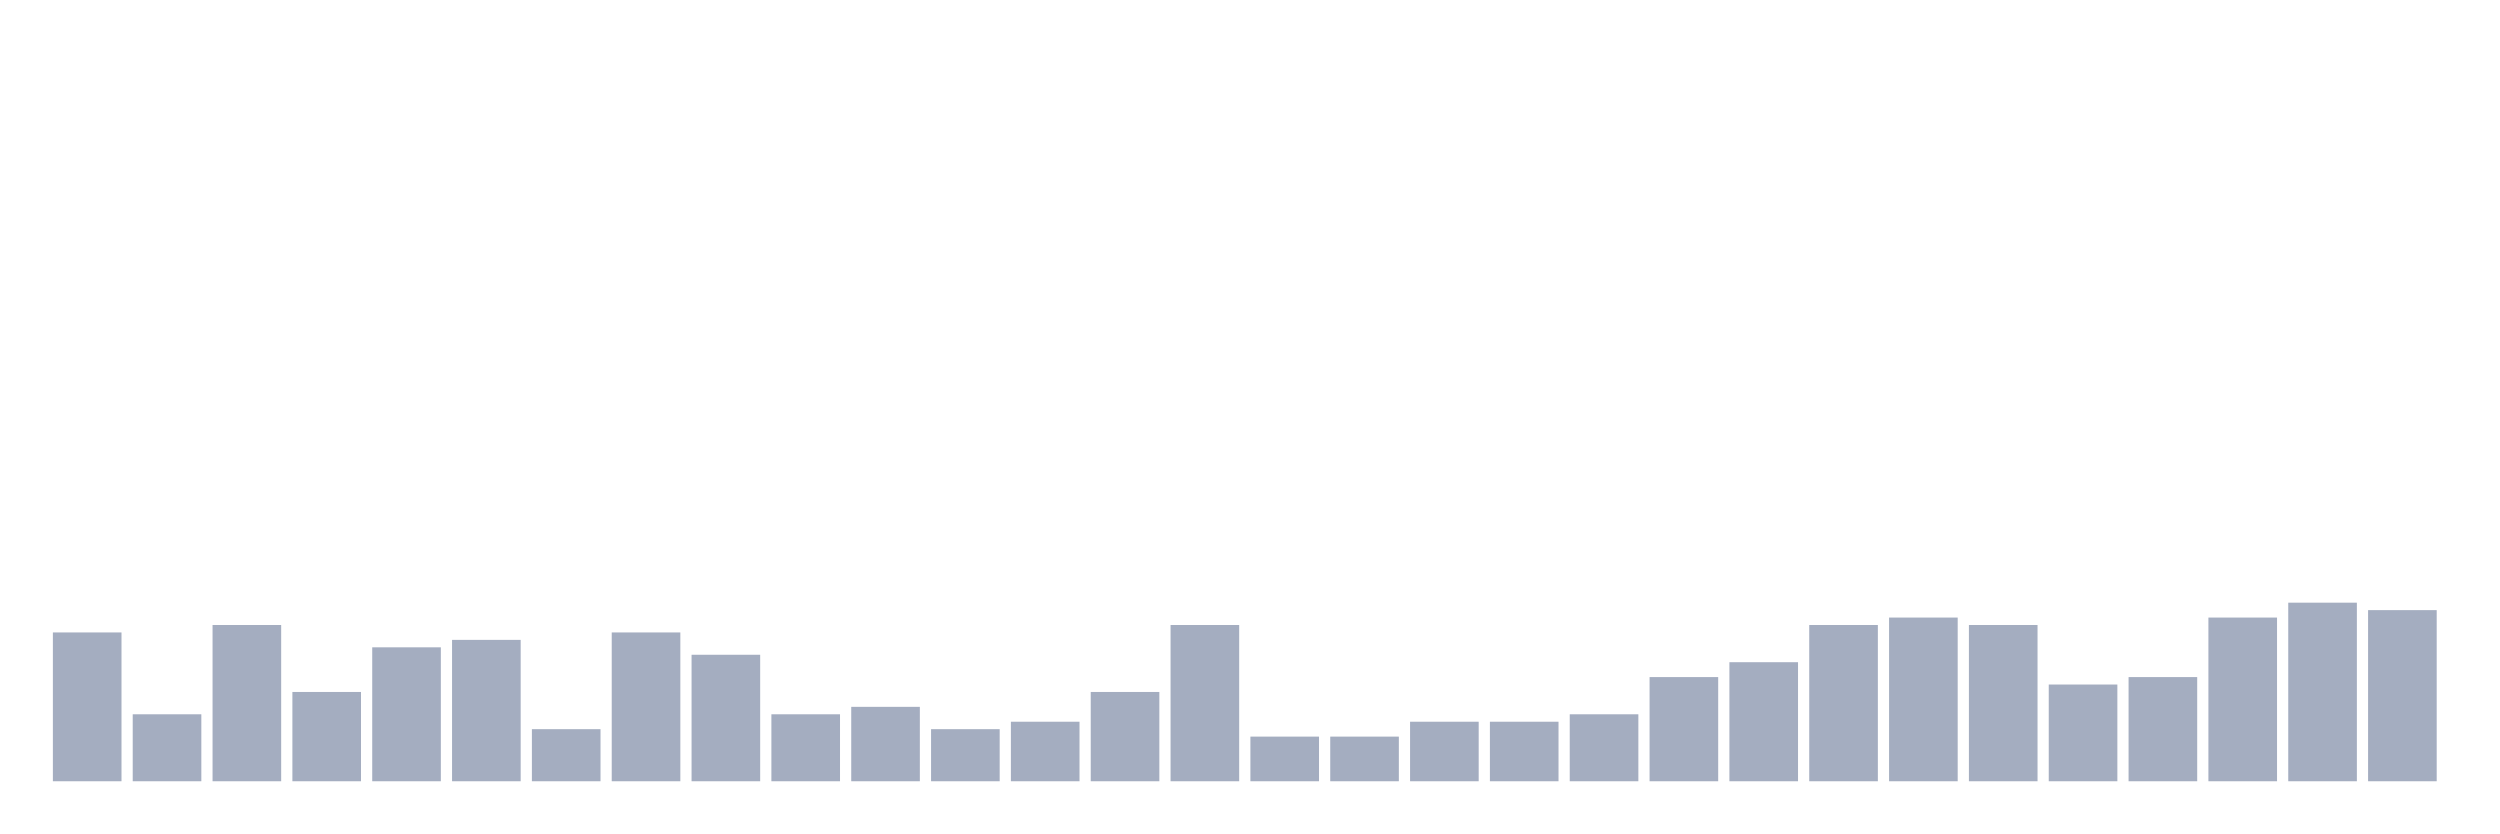
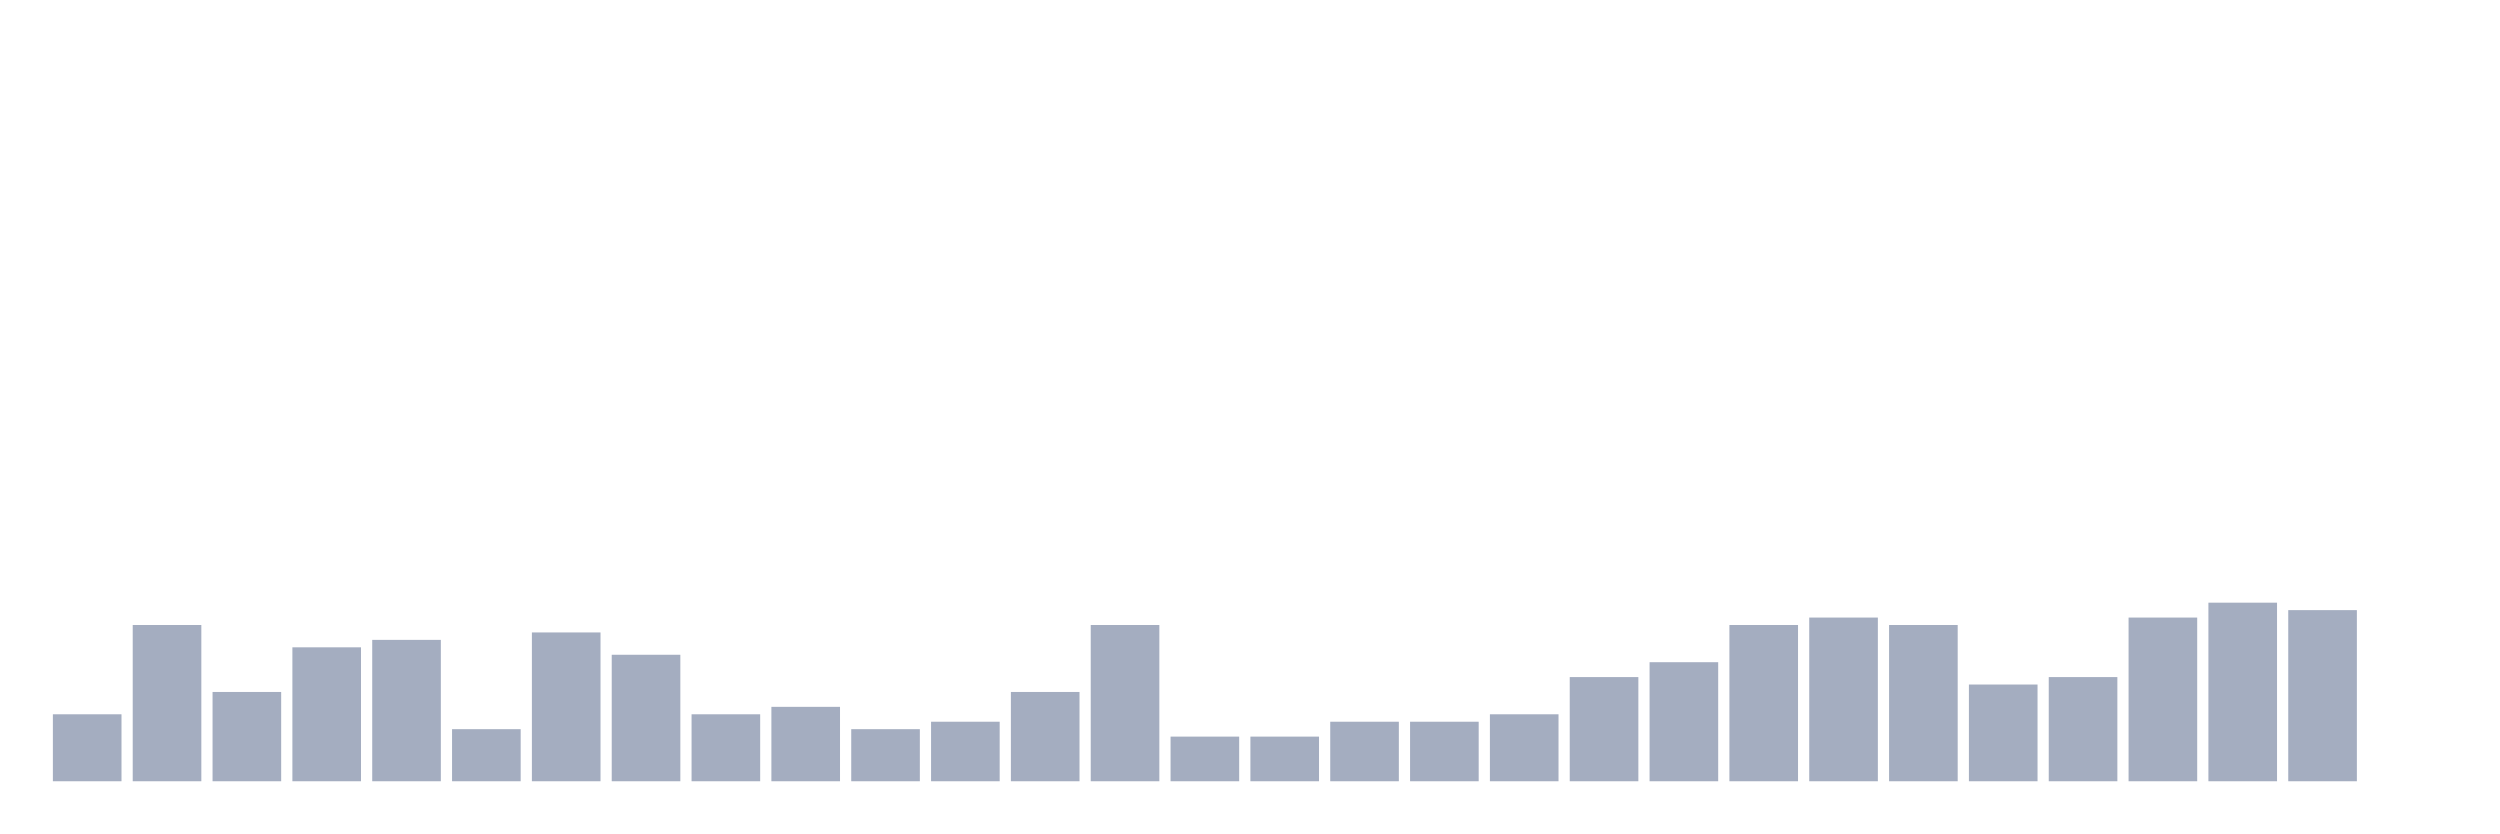
<svg xmlns="http://www.w3.org/2000/svg" viewBox="0 0 480 160">
  <g transform="translate(10,10)">
-     <rect class="bar" x="0.153" width="13.175" y="111.429" height="28.571" fill="rgb(164,173,192)" />
-     <rect class="bar" x="15.482" width="13.175" y="127.143" height="12.857" fill="rgb(164,173,192)" />
-     <rect class="bar" x="30.81" width="13.175" y="110" height="30" fill="rgb(164,173,192)" />
-     <rect class="bar" x="46.138" width="13.175" y="122.857" height="17.143" fill="rgb(164,173,192)" />
-     <rect class="bar" x="61.466" width="13.175" y="114.286" height="25.714" fill="rgb(164,173,192)" />
-     <rect class="bar" x="76.794" width="13.175" y="112.857" height="27.143" fill="rgb(164,173,192)" />
-     <rect class="bar" x="92.123" width="13.175" y="130" height="10" fill="rgb(164,173,192)" />
-     <rect class="bar" x="107.451" width="13.175" y="111.429" height="28.571" fill="rgb(164,173,192)" />
-     <rect class="bar" x="122.779" width="13.175" y="115.714" height="24.286" fill="rgb(164,173,192)" />
-     <rect class="bar" x="138.107" width="13.175" y="127.143" height="12.857" fill="rgb(164,173,192)" />
-     <rect class="bar" x="153.436" width="13.175" y="125.714" height="14.286" fill="rgb(164,173,192)" />
-     <rect class="bar" x="168.764" width="13.175" y="130" height="10" fill="rgb(164,173,192)" />
-     <rect class="bar" x="184.092" width="13.175" y="128.571" height="11.429" fill="rgb(164,173,192)" />
-     <rect class="bar" x="199.42" width="13.175" y="122.857" height="17.143" fill="rgb(164,173,192)" />
-     <rect class="bar" x="214.748" width="13.175" y="110" height="30" fill="rgb(164,173,192)" />
+     <rect class="bar" x="0.153" width="13.175" y="127.143" height="12.857" fill="rgb(164,173,192)" />
+     <rect class="bar" x="15.482" width="13.175" y="110" height="30" fill="rgb(164,173,192)" />
+     <rect class="bar" x="30.81" width="13.175" y="122.857" height="17.143" fill="rgb(164,173,192)" />
+     <rect class="bar" x="46.138" width="13.175" y="114.286" height="25.714" fill="rgb(164,173,192)" />
+     <rect class="bar" x="61.466" width="13.175" y="112.857" height="27.143" fill="rgb(164,173,192)" />
+     <rect class="bar" x="76.794" width="13.175" y="130" height="10" fill="rgb(164,173,192)" />
+     <rect class="bar" x="92.123" width="13.175" y="111.429" height="28.571" fill="rgb(164,173,192)" />
+     <rect class="bar" x="107.451" width="13.175" y="115.714" height="24.286" fill="rgb(164,173,192)" />
+     <rect class="bar" x="122.779" width="13.175" y="127.143" height="12.857" fill="rgb(164,173,192)" />
+     <rect class="bar" x="138.107" width="13.175" y="125.714" height="14.286" fill="rgb(164,173,192)" />
+     <rect class="bar" x="153.436" width="13.175" y="130" height="10" fill="rgb(164,173,192)" />
+     <rect class="bar" x="168.764" width="13.175" y="128.571" height="11.429" fill="rgb(164,173,192)" />
+     <rect class="bar" x="184.092" width="13.175" y="122.857" height="17.143" fill="rgb(164,173,192)" />
+     <rect class="bar" x="199.42" width="13.175" y="110" height="30" fill="rgb(164,173,192)" />
+     <rect class="bar" x="214.748" width="13.175" y="131.429" height="8.571" fill="rgb(164,173,192)" />
    <rect class="bar" x="230.077" width="13.175" y="131.429" height="8.571" fill="rgb(164,173,192)" />
-     <rect class="bar" x="245.405" width="13.175" y="131.429" height="8.571" fill="rgb(164,173,192)" />
+     <rect class="bar" x="245.405" width="13.175" y="128.571" height="11.429" fill="rgb(164,173,192)" />
    <rect class="bar" x="260.733" width="13.175" y="128.571" height="11.429" fill="rgb(164,173,192)" />
-     <rect class="bar" x="276.061" width="13.175" y="128.571" height="11.429" fill="rgb(164,173,192)" />
-     <rect class="bar" x="291.39" width="13.175" y="127.143" height="12.857" fill="rgb(164,173,192)" />
-     <rect class="bar" x="306.718" width="13.175" y="120" height="20" fill="rgb(164,173,192)" />
-     <rect class="bar" x="322.046" width="13.175" y="117.143" height="22.857" fill="rgb(164,173,192)" />
-     <rect class="bar" x="337.374" width="13.175" y="110" height="30" fill="rgb(164,173,192)" />
-     <rect class="bar" x="352.702" width="13.175" y="108.571" height="31.429" fill="rgb(164,173,192)" />
-     <rect class="bar" x="368.031" width="13.175" y="110" height="30" fill="rgb(164,173,192)" />
-     <rect class="bar" x="383.359" width="13.175" y="121.429" height="18.571" fill="rgb(164,173,192)" />
-     <rect class="bar" x="398.687" width="13.175" y="120" height="20" fill="rgb(164,173,192)" />
-     <rect class="bar" x="414.015" width="13.175" y="108.571" height="31.429" fill="rgb(164,173,192)" />
-     <rect class="bar" x="429.344" width="13.175" y="105.714" height="34.286" fill="rgb(164,173,192)" />
-     <rect class="bar" x="444.672" width="13.175" y="107.143" height="32.857" fill="rgb(164,173,192)" />
+     <rect class="bar" x="276.061" width="13.175" y="127.143" height="12.857" fill="rgb(164,173,192)" />
+     <rect class="bar" x="291.39" width="13.175" y="120" height="20" fill="rgb(164,173,192)" />
+     <rect class="bar" x="306.718" width="13.175" y="117.143" height="22.857" fill="rgb(164,173,192)" />
+     <rect class="bar" x="322.046" width="13.175" y="110" height="30" fill="rgb(164,173,192)" />
+     <rect class="bar" x="337.374" width="13.175" y="108.571" height="31.429" fill="rgb(164,173,192)" />
+     <rect class="bar" x="352.702" width="13.175" y="110" height="30" fill="rgb(164,173,192)" />
+     <rect class="bar" x="368.031" width="13.175" y="121.429" height="18.571" fill="rgb(164,173,192)" />
+     <rect class="bar" x="383.359" width="13.175" y="120" height="20" fill="rgb(164,173,192)" />
+     <rect class="bar" x="398.687" width="13.175" y="108.571" height="31.429" fill="rgb(164,173,192)" />
+     <rect class="bar" x="414.015" width="13.175" y="105.714" height="34.286" fill="rgb(164,173,192)" />
+     <rect class="bar" x="429.344" width="13.175" y="107.143" height="32.857" fill="rgb(164,173,192)" />
+     <rect class="bar" x="444.672" width="13.175" y="140" height="0" fill="rgb(164,173,192)" />
  </g>
</svg>
